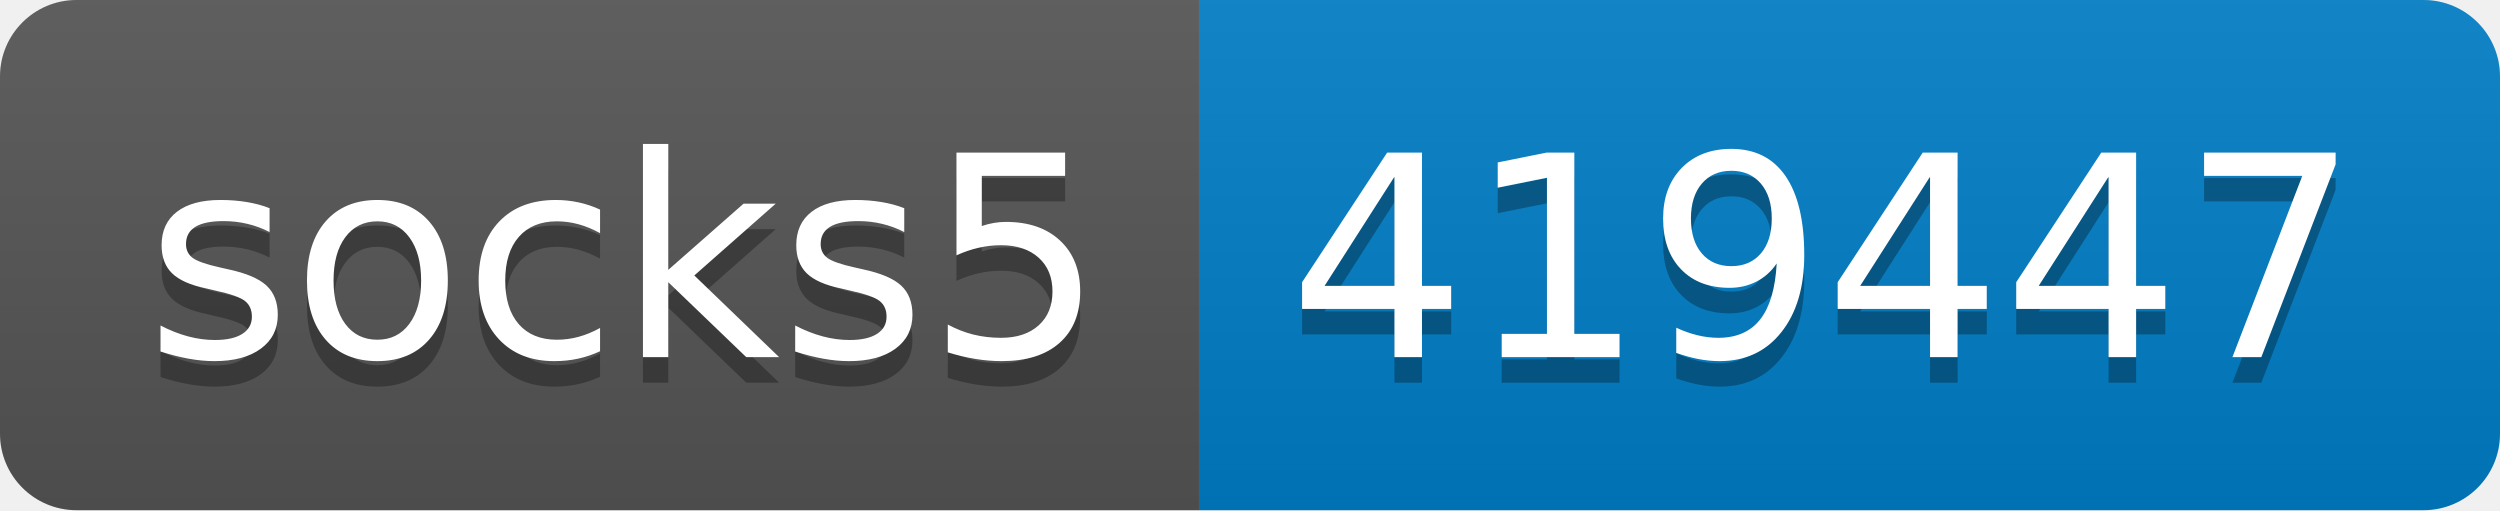
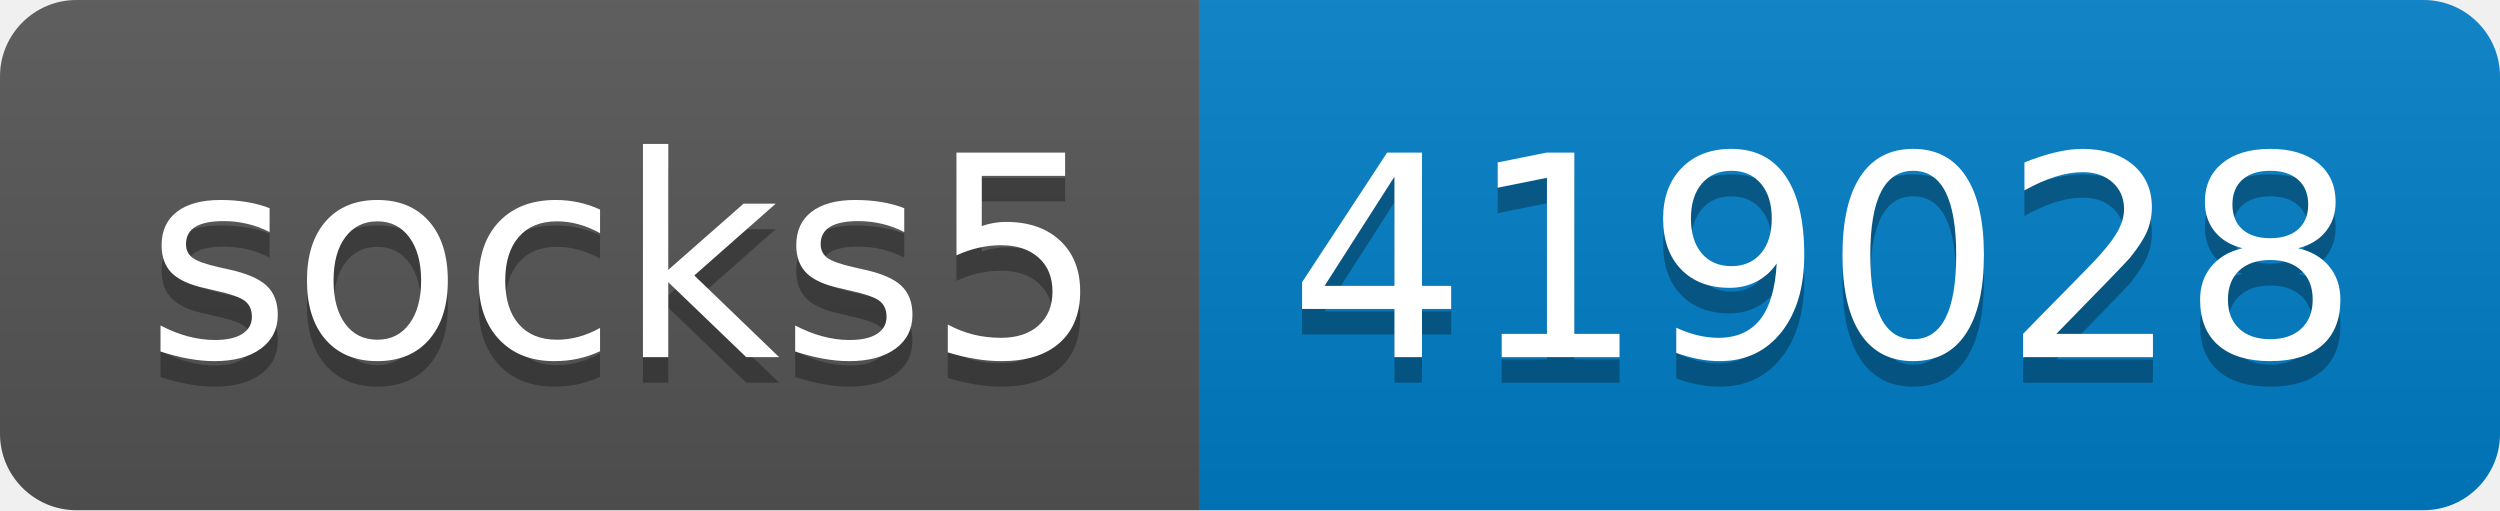
- <svg xmlns="http://www.w3.org/2000/svg" width="98" height="20" role="img" aria-label="socks5: 419447">
+ <svg xmlns="http://www.w3.org/2000/svg" width="98" height="20" role="img" aria-label="socks5: 419028">
  <linearGradient id="s" x2="0" y2="100%">
    <stop offset="0" stop-color="#bbb" stop-opacity=".1" />
    <stop offset="1" stop-opacity=".1" />
  </linearGradient>
  <clipPath id="r">
    <rect width="98" height="20" rx="3" fill="#fff" />
  </clipPath>
  <g clip-path="url(#r)">
    <rect width="47" height="20" fill="#555" />
    <rect x="47" width="51" height="20" fill="#007ec6" />
    <rect width="98" height="20" fill="url(#s)" />
  </g>
  <g fill="#fff" text-anchor="middle" font-family="Verdana,Geneva,DejaVu Sans,sans-serif" text-rendering="geometricPrecision" font-size="110">
    <text aria-hidden="true" x="245" y="150" fill="#010101" fill-opacity=".3" transform="scale(.1)" textLength="370">socks5</text>
    <text x="245" y="140" transform="scale(.1)" fill="#fff" textLength="370">socks5</text>
-     <text aria-hidden="true" x="715" y="150" fill="#010101" fill-opacity=".3" transform="scale(.1)" textLength="410">419447</text>
-     <text x="715" y="140" transform="scale(.1)" fill="#fff" textLength="410">419447</text>
+     <text aria-hidden="true" x="715" y="150" fill="#010101" fill-opacity=".3" transform="scale(.1)" textLength="410">419028</text>
+     <text x="715" y="140" transform="scale(.1)" fill="#fff" textLength="410">419028</text>
  </g>
</svg>
